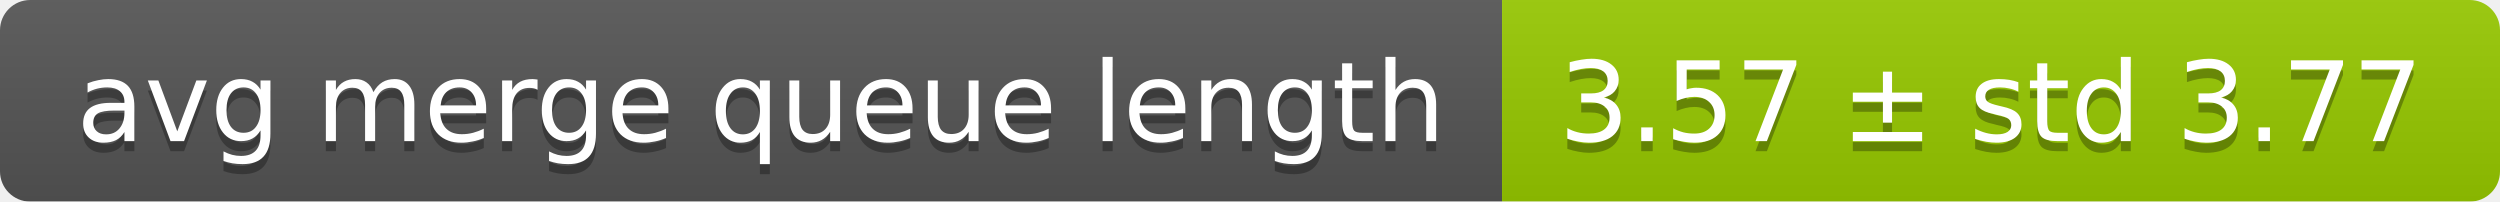
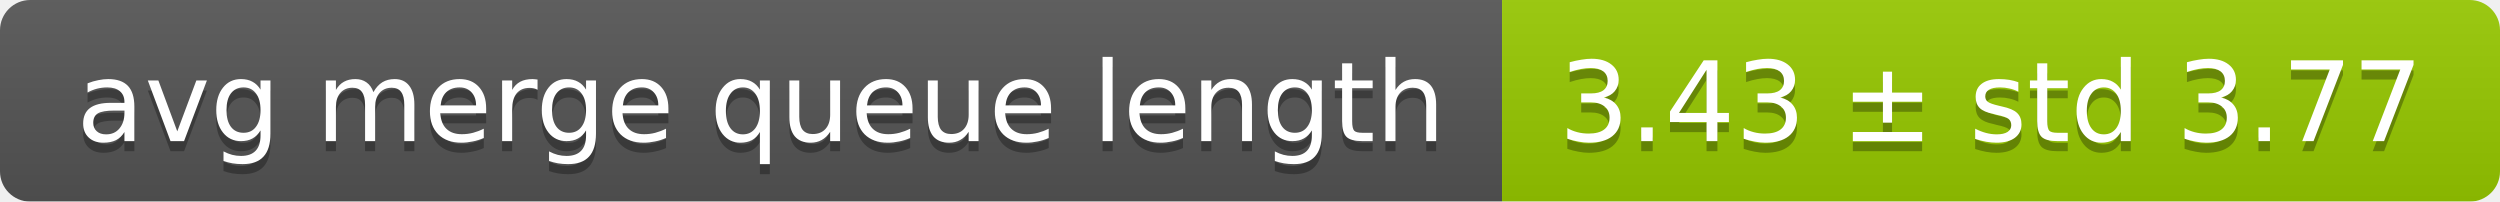
<svg xmlns="http://www.w3.org/2000/svg" width="248" height="20">
  <linearGradient id="smooth" x2="0" y2="100%">
    <stop offset="0" stop-color="#bbb" stop-opacity=".1" />
    <stop offset="1" stop-opacity=".1" />
  </linearGradient>
  <mask id="round">
    <rect width="248" height="20" rx="3" fill="#fff" />
  </mask>
  <g mask="url(#round)">
    <rect width="149" height="20" fill="#555" />
    <rect x="149" width="99" height="20" fill="#97ca00" />
    <rect width="248" height="20" fill="url(#smooth)" />
  </g>
  <g fill="#fff" text-anchor="middle" font-family="DejaVu Sans,Verdana,Geneva,sans-serif" font-size="11">
    <text x="75.5" y="15" fill="#010101" fill-opacity=".3">avg merge queue length</text>
    <text x="75.5" y="14">avg merge queue length</text>
-     <text x="197.5" y="15" fill="#010101" fill-opacity=".3">3.57 ± std 3.77</text>
-     <text x="197.5" y="14">3.57 ± std 3.77</text>
+     <text x="197.5" y="15" fill="#010101" fill-opacity=".3">3.43 ± std 3.77</text>
+     <text x="197.5" y="14">3.43 ± std 3.77</text>
  </g>
</svg>
